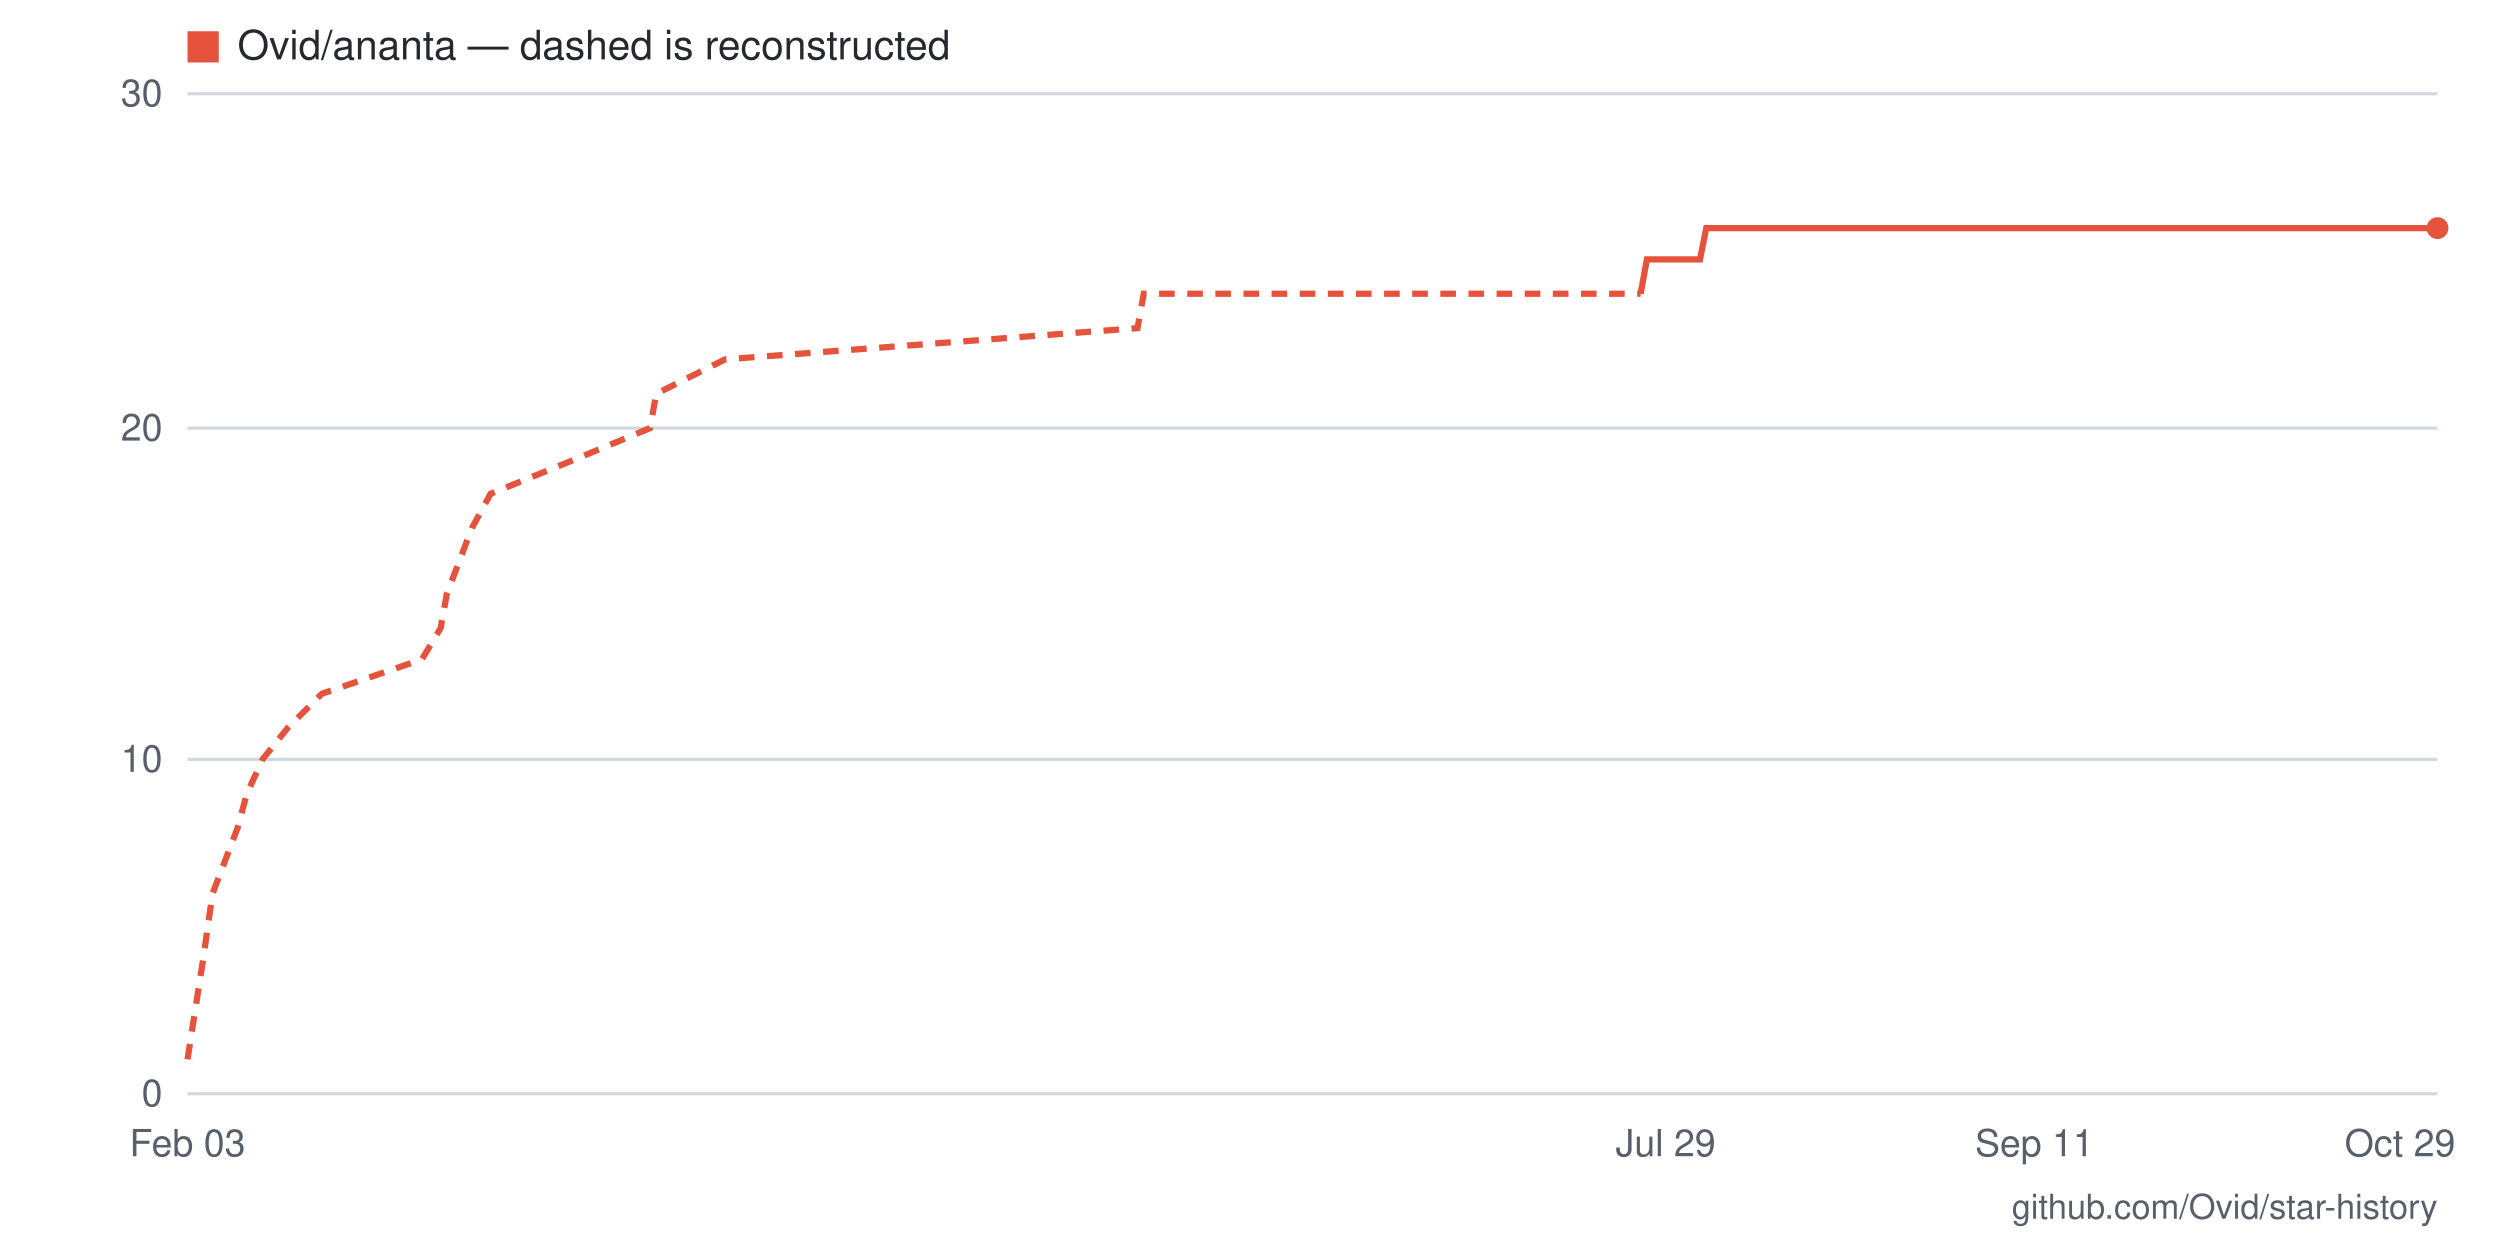
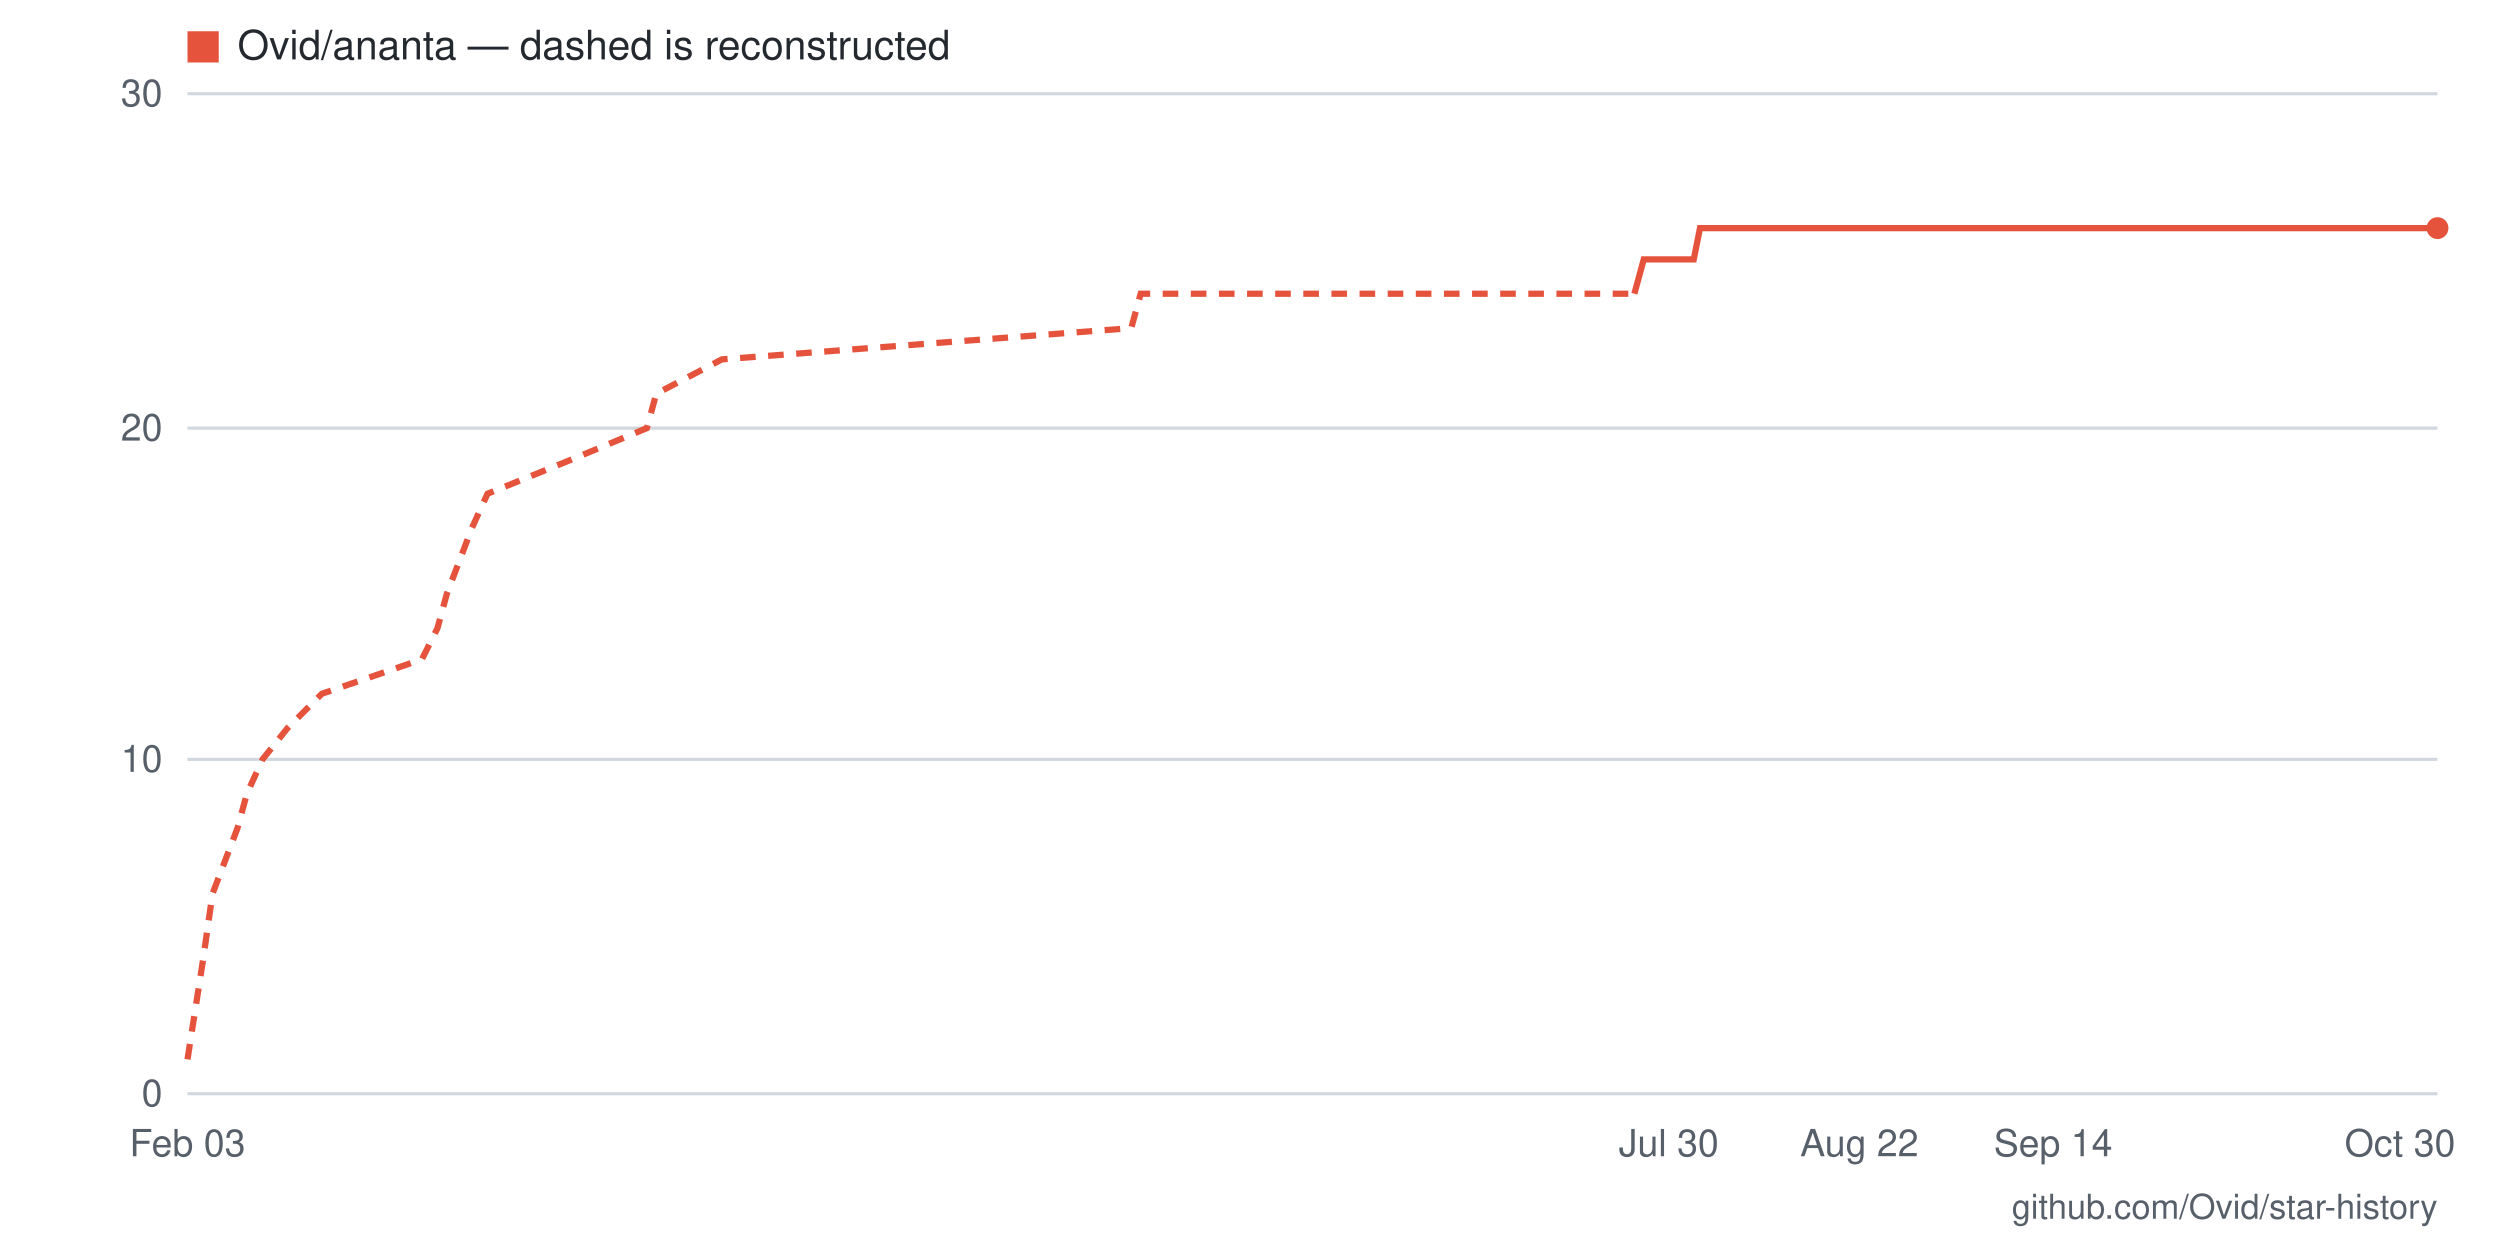
- <svg xmlns="http://www.w3.org/2000/svg" viewBox="0 0 800 400" width="800" height="400" role="img" aria-label="Star history for Ovid/ananta: 26 stars as of 2026-10-29">
+ <svg xmlns="http://www.w3.org/2000/svg" viewBox="0 0 800 400" width="800" height="400" role="img" aria-label="Star history for Ovid/ananta: 26 stars as of 2026-10-30">
  <rect width="800" height="400" fill="#ffffff" />
  <line x1="60" y1="350" x2="780" y2="350" stroke="#d0d7de" stroke-width="1" />
  <text x="52" y="354" text-anchor="end" font-family="-apple-system,BlinkMacSystemFont,'Segoe UI',Helvetica,Arial,sans-serif" font-size="12" fill="#57606a">0</text>
  <line x1="60" y1="243" x2="780" y2="243" stroke="#d0d7de" stroke-width="1" />
  <text x="52" y="247" text-anchor="end" font-family="-apple-system,BlinkMacSystemFont,'Segoe UI',Helvetica,Arial,sans-serif" font-size="12" fill="#57606a">10</text>
  <line x1="60" y1="137" x2="780" y2="137" stroke="#d0d7de" stroke-width="1" />
  <text x="52" y="141" text-anchor="end" font-family="-apple-system,BlinkMacSystemFont,'Segoe UI',Helvetica,Arial,sans-serif" font-size="12" fill="#57606a">20</text>
  <line x1="60" y1="30" x2="780" y2="30" stroke="#d0d7de" stroke-width="1" />
  <text x="52" y="34" text-anchor="end" font-family="-apple-system,BlinkMacSystemFont,'Segoe UI',Helvetica,Arial,sans-serif" font-size="12" fill="#57606a">30</text>
-   <text x="768" y="370" text-anchor="middle" font-family="-apple-system,BlinkMacSystemFont,'Segoe UI',Helvetica,Arial,sans-serif" font-size="12" fill="#57606a">Oct 29</text>
-   <text x="651" y="370" text-anchor="middle" font-family="-apple-system,BlinkMacSystemFont,'Segoe UI',Helvetica,Arial,sans-serif" font-size="12" fill="#57606a">Sep 11</text>
-   <text x="533" y="370" text-anchor="middle" font-family="-apple-system,BlinkMacSystemFont,'Segoe UI',Helvetica,Arial,sans-serif" font-size="12" fill="#57606a">Jul 29</text>
+   <text x="768" y="370" text-anchor="middle" font-family="-apple-system,BlinkMacSystemFont,'Segoe UI',Helvetica,Arial,sans-serif" font-size="12" fill="#57606a">Oct 30</text>
+   <text x="657" y="370" text-anchor="middle" font-family="-apple-system,BlinkMacSystemFont,'Segoe UI',Helvetica,Arial,sans-serif" font-size="12" fill="#57606a">Sep 14</text>
+   <text x="595" y="370" text-anchor="middle" font-family="-apple-system,BlinkMacSystemFont,'Segoe UI',Helvetica,Arial,sans-serif" font-size="12" fill="#57606a">Aug 22</text>
+   <text x="534" y="370" text-anchor="middle" font-family="-apple-system,BlinkMacSystemFont,'Segoe UI',Helvetica,Arial,sans-serif" font-size="12" fill="#57606a">Jul 30</text>
  <text x="60" y="370" text-anchor="middle" font-family="-apple-system,BlinkMacSystemFont,'Segoe UI',Helvetica,Arial,sans-serif" font-size="12" fill="#57606a">Feb 03</text>
-   <polyline fill="none" stroke="#e5533d" stroke-width="2" stroke-dasharray="5 4" points="60,339 65,307 68,286 76,265 79,254 84,243 92,233 103,222 135,211 141,201 143,190 151,169 157,158 184,147 208,137 210,126 232,115 364,105 366,94 525,94" />
-   <polyline fill="none" stroke="#e5533d" stroke-width="2" points="525,94 527,83 530,83 533,83 536,83 538,83 541,83 544,83 546,73 549,73 552,73 554,73 557,73 560,73 562,73 565,73 568,73 570,73 573,73 576,73 579,73 581,73 584,73 587,73 589,73 592,73 595,73 597,73 600,73 603,73 605,73 608,73 611,73 613,73 616,73 619,73 621,73 624,73 627,73 630,73 632,73 635,73 638,73 640,73 643,73 646,73 648,73 651,73 654,73 656,73 659,73 662,73 664,73 667,73 670,73 673,73 675,73 678,73 681,73 683,73 686,73 689,73 691,73 694,73 697,73 699,73 702,73 705,73 707,73 710,73 713,73 716,73 718,73 721,73 724,73 726,73 729,73 732,73 734,73 737,73 740,73 742,73 745,73 748,73 750,73 753,73 756,73 759,73 761,73 764,73 767,73 769,73 772,73 775,73 777,73 780,73" />
+   <polyline fill="none" stroke="#e5533d" stroke-width="2" stroke-dasharray="5 4" points="60,339 65,307 68,286 76,265 79,254 84,243 92,233 103,222 135,211 140,201 143,190 151,169 156,158 183,147 207,137 210,126 231,115 362,105 365,94 523,94" />
+   <polyline fill="none" stroke="#e5533d" stroke-width="2" points="523,94 526,83 528,83 531,83 534,83 536,83 539,83 542,83 544,73 547,73 550,73 552,73 555,73 558,73 561,73 563,73 566,73 569,73 571,73 574,73 577,73 579,73 582,73 585,73 587,73 590,73 593,73 595,73 598,73 601,73 603,73 606,73 609,73 611,73 614,73 617,73 619,73 622,73 625,73 627,73 630,73 633,73 635,73 638,73 641,73 643,73 646,73 649,73 652,73 654,73 657,73 660,73 662,73 665,73 668,73 670,73 673,73 676,73 678,73 681,73 684,73 686,73 689,73 692,73 694,73 697,73 700,73 702,73 705,73 708,73 710,73 713,73 716,73 718,73 721,73 724,73 726,73 729,73 732,73 734,73 737,73 740,73 743,73 745,73 748,73 751,73 753,73 756,73 759,73 761,73 764,73 767,73 769,73 772,73 775,73 777,73 780,73" />
  <circle cx="780" cy="73" r="3.5" fill="#e5533d" />
  <rect x="60" y="10" width="10" height="10" fill="#e5533d" />
  <text x="76" y="19" font-family="-apple-system,BlinkMacSystemFont,'Segoe UI',Helvetica,Arial,sans-serif" font-size="13" fill="#24292f">Ovid/ananta — dashed is reconstructed</text>
  <text x="780" y="390" text-anchor="end" font-family="-apple-system,BlinkMacSystemFont,'Segoe UI',Helvetica,Arial,sans-serif" font-size="11" fill="#57606a">github.com/Ovid/star-history</text>
</svg>
